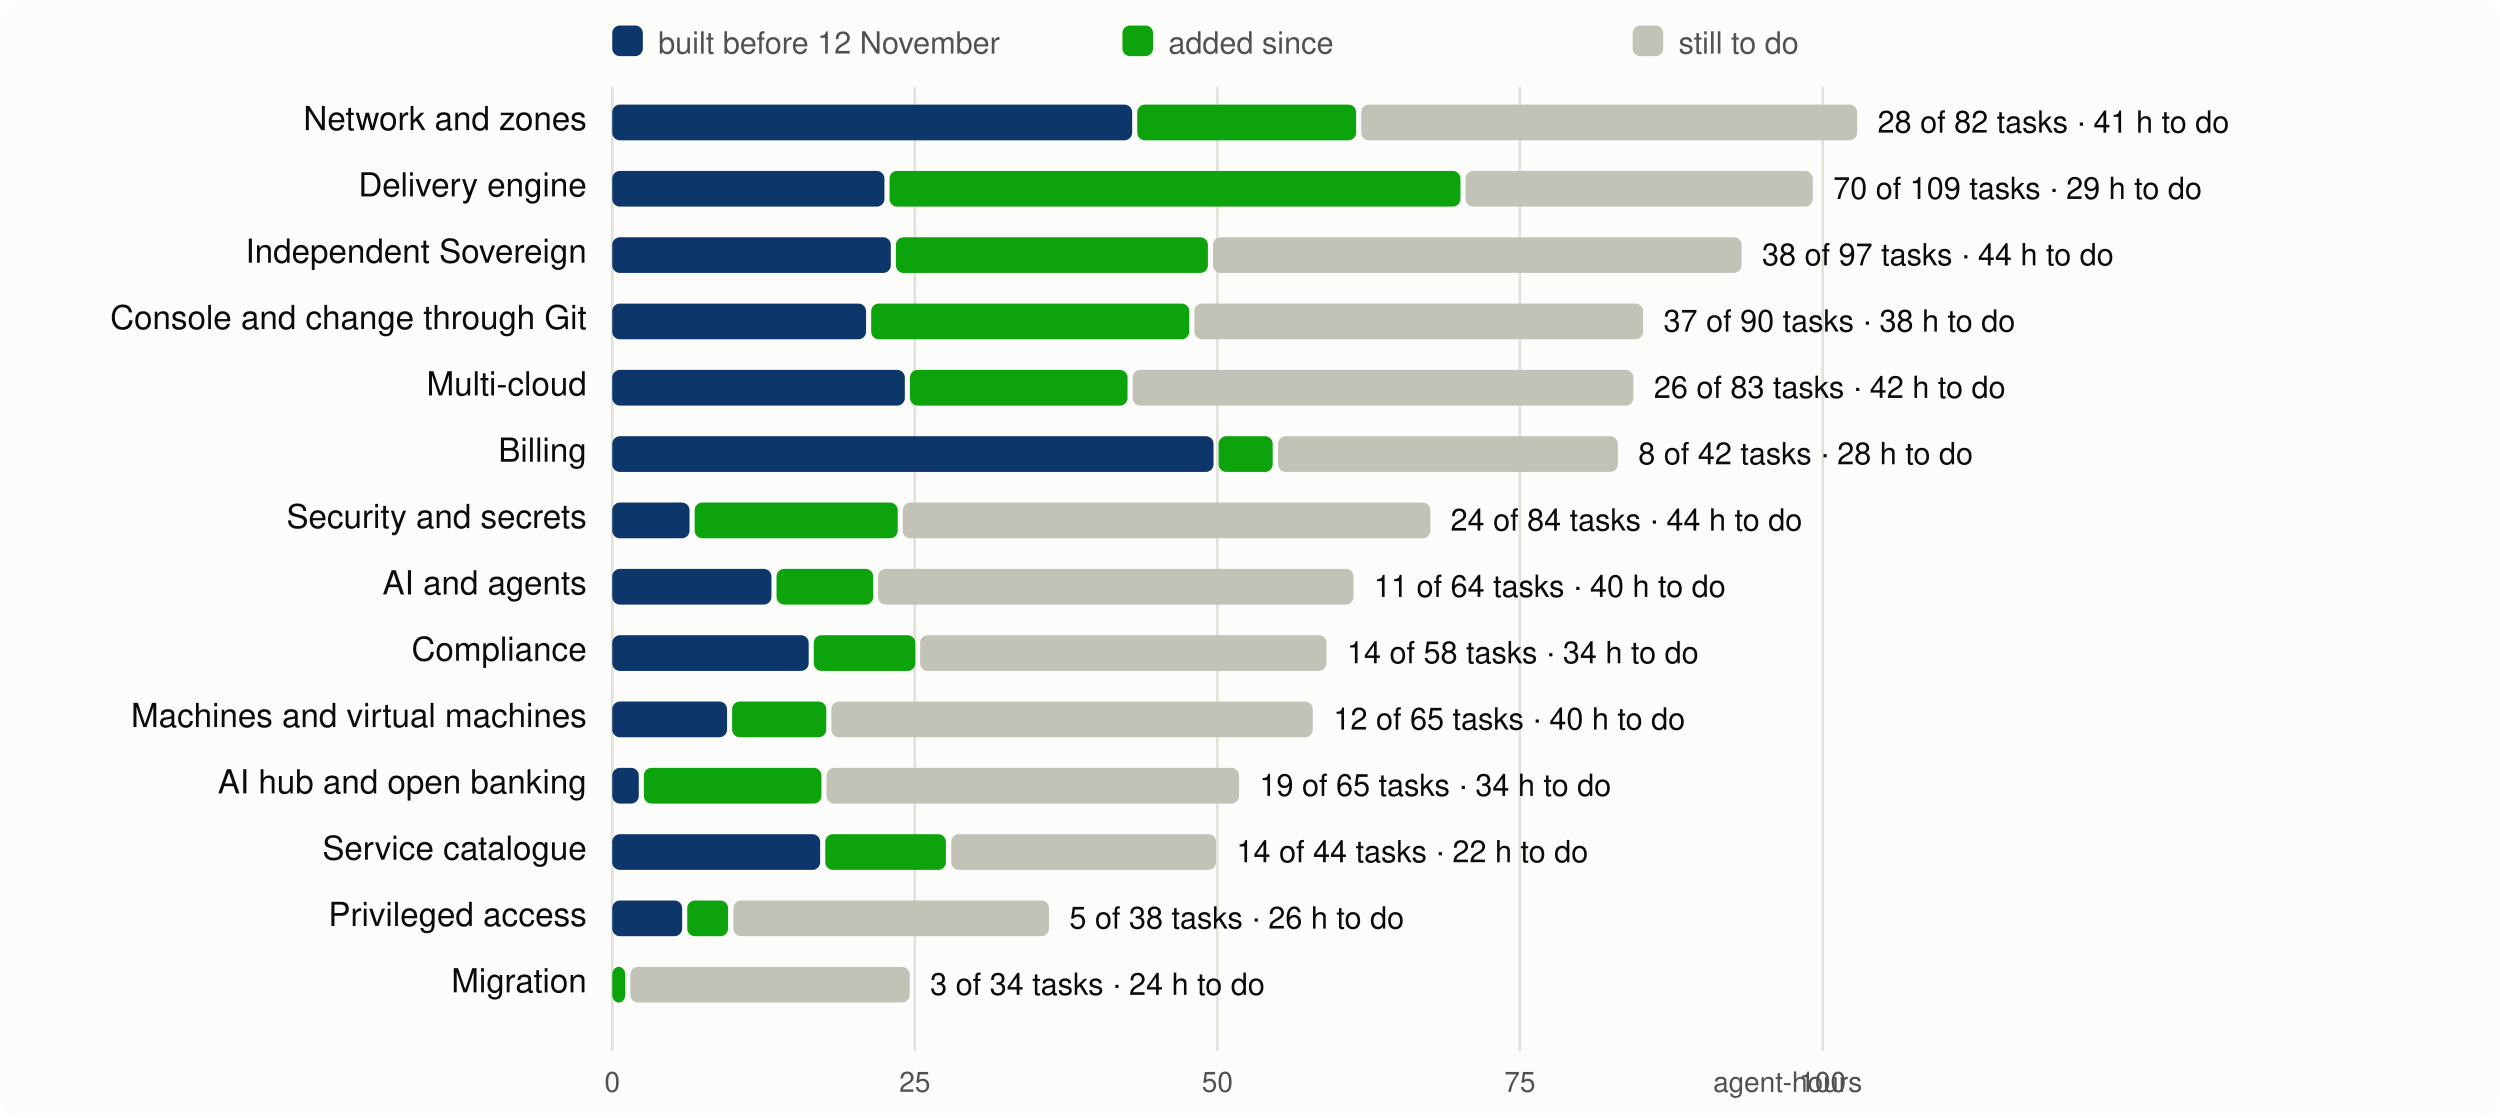
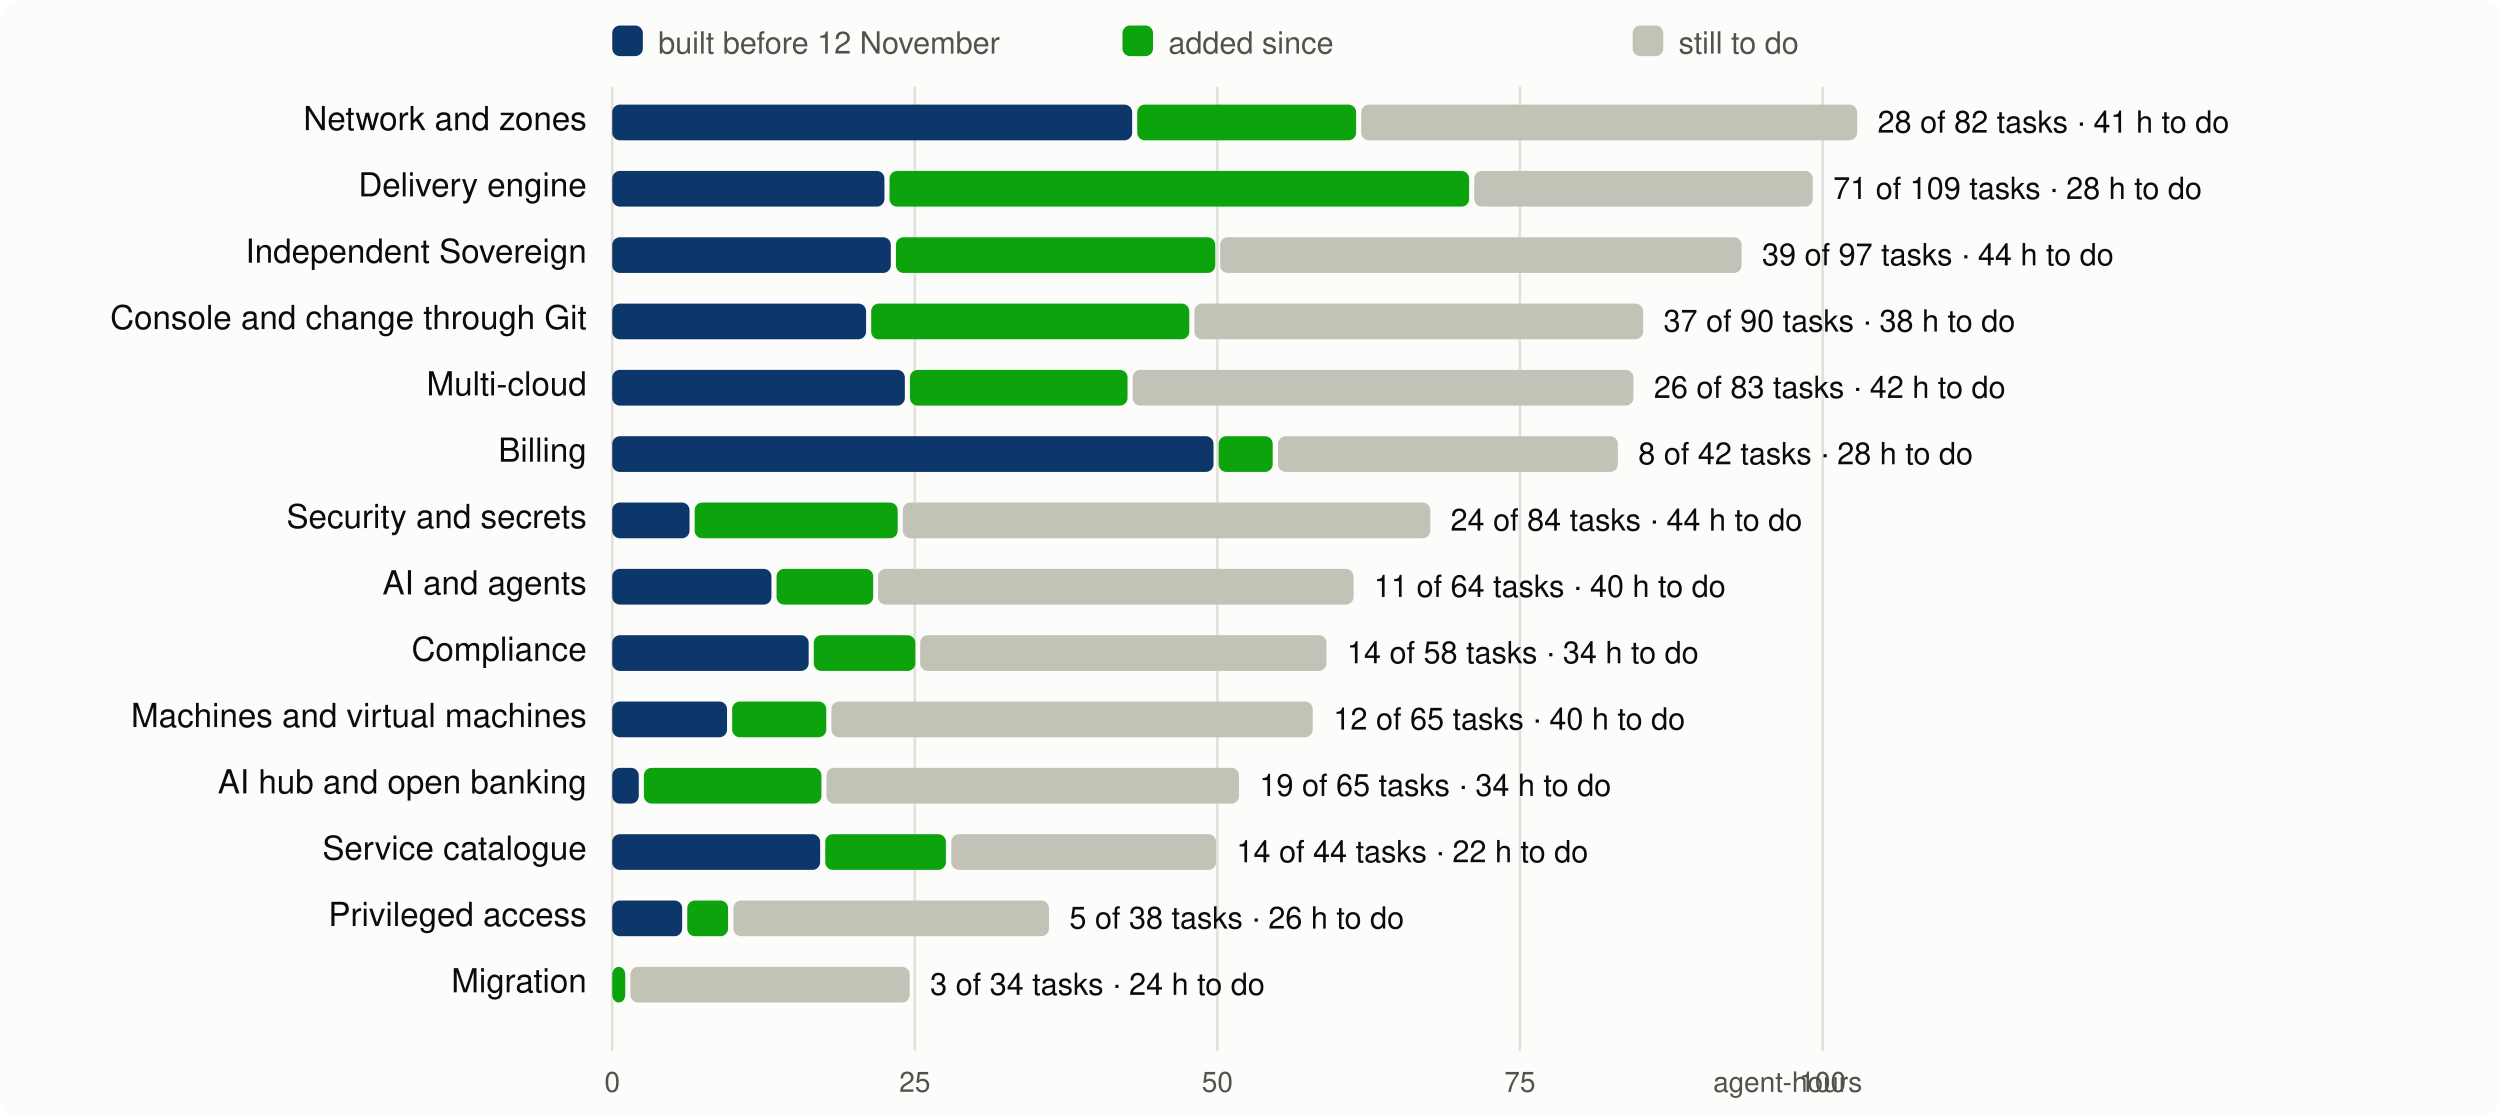
<svg xmlns="http://www.w3.org/2000/svg" viewBox="0 0 980 438" width="980" height="438" font-family="system-ui,-apple-system,Segoe UI,Helvetica,Arial,sans-serif" font-size="13">
  <rect width="980" height="438" rx="8" fill="#fcfcfb" />
  <line x1="240.0" x2="240.0" y1="34" y2="412" stroke="#e1e0d9" />
  <text x="240.0" y="428" text-anchor="middle" fill="#52514e" font-size="11">0</text>
  <line x1="358.6" x2="358.6" y1="34" y2="412" stroke="#e1e0d9" />
  <text x="358.6" y="428" text-anchor="middle" fill="#52514e" font-size="11">25</text>
  <line x1="477.2" x2="477.2" y1="34" y2="412" stroke="#e1e0d9" />
  <text x="477.2" y="428" text-anchor="middle" fill="#52514e" font-size="11">50</text>
  <line x1="595.8" x2="595.8" y1="34" y2="412" stroke="#e1e0d9" />
  <text x="595.8" y="428" text-anchor="middle" fill="#52514e" font-size="11">75</text>
  <line x1="714.5" x2="714.5" y1="34" y2="412" stroke="#e1e0d9" />
  <text x="714.5" y="428" text-anchor="middle" fill="#52514e" font-size="11">100</text>
  <text x="730" y="428" text-anchor="end" fill="#52514e" font-size="11">agent-hours</text>
  <rect x="240" y="10" width="12" height="12" rx="3" fill="#0d366b" />
  <text x="258" y="21" fill="#52514e" font-size="12">built before 12 November</text>
  <rect x="440" y="10" width="12" height="12" rx="3" fill="#0ca30c" />
  <text x="458" y="21" fill="#52514e" font-size="12">added since</text>
  <rect x="640" y="10" width="12" height="12" rx="3" fill="#c3c2b7" />
  <text x="658" y="21" fill="#52514e" font-size="12">still to do</text>
  <text x="230" y="51" text-anchor="end" fill="#0b0b0b">Network and zones</text>
  <rect x="240.0" y="41" width="203.8" height="14" rx="3" fill="#0d366b" />
  <rect x="445.8" y="41" width="85.8" height="14" rx="3" fill="#0ca30c" />
  <rect x="533.6" y="41" width="194.4" height="14" rx="3" fill="#c3c2b7" />
  <text x="736.0" y="52" fill="#0b0b0b" font-size="12">28 of 82 tasks · 41 h to do</text>
  <text x="230" y="77" text-anchor="end" fill="#0b0b0b">Delivery engine</text>
  <rect x="240.0" y="67" width="106.7" height="14" rx="3" fill="#0d366b" />
-   <rect x="348.7" y="67" width="223.8" height="14" rx="3" fill="#0ca30c" />
-   <rect x="574.5" y="67" width="136.1" height="14" rx="3" fill="#c3c2b7" />
-   <text x="718.6" y="78" fill="#0b0b0b" font-size="12">70 of 109 tasks · 29 h to do</text>
+   <rect x="348.7" y="67" width="227.2" height="14" rx="3" fill="#0ca30c" />
+   <rect x="577.9" y="67" width="132.7" height="14" rx="3" fill="#c3c2b7" />
+   <text x="718.6" y="78" fill="#0b0b0b" font-size="12">71 of 109 tasks · 28 h to do</text>
  <text x="230" y="103" text-anchor="end" fill="#0b0b0b">Independent Sovereign</text>
  <rect x="240.0" y="93" width="109.2" height="14" rx="3" fill="#0d366b" />
-   <rect x="351.2" y="93" width="122.3" height="14" rx="3" fill="#0ca30c" />
-   <rect x="475.5" y="93" width="207.2" height="14" rx="3" fill="#c3c2b7" />
-   <text x="690.7" y="104" fill="#0b0b0b" font-size="12">38 of 97 tasks · 44 h to do</text>
+   <rect x="351.2" y="93" width="125.2" height="14" rx="3" fill="#0ca30c" />
+   <rect x="478.3" y="93" width="204.4" height="14" rx="3" fill="#c3c2b7" />
+   <text x="690.7" y="104" fill="#0b0b0b" font-size="12">39 of 97 tasks · 44 h to do</text>
  <text x="230" y="129" text-anchor="end" fill="#0b0b0b">Console and change through Git</text>
  <rect x="240.0" y="119" width="99.5" height="14" rx="3" fill="#0d366b" />
  <rect x="341.5" y="119" width="124.7" height="14" rx="3" fill="#0ca30c" />
  <rect x="468.2" y="119" width="175.9" height="14" rx="3" fill="#c3c2b7" />
  <text x="652.1" y="130" fill="#0b0b0b" font-size="12">37 of 90 tasks · 38 h to do</text>
  <text x="230" y="155" text-anchor="end" fill="#0b0b0b">Multi-cloud</text>
  <rect x="240.0" y="145" width="114.7" height="14" rx="3" fill="#0d366b" />
  <rect x="356.7" y="145" width="85.3" height="14" rx="3" fill="#0ca30c" />
  <rect x="444.0" y="145" width="196.3" height="14" rx="3" fill="#c3c2b7" />
  <text x="648.3" y="156" fill="#0b0b0b" font-size="12">26 of 83 tasks · 42 h to do</text>
  <text x="230" y="181" text-anchor="end" fill="#0b0b0b">Billing</text>
  <rect x="240.0" y="171" width="235.7" height="14" rx="3" fill="#0d366b" />
  <rect x="477.7" y="171" width="21.2" height="14" rx="3" fill="#0ca30c" />
  <rect x="501.0" y="171" width="133.2" height="14" rx="3" fill="#c3c2b7" />
  <text x="642.2" y="182" fill="#0b0b0b" font-size="12">8 of 42 tasks · 28 h to do</text>
  <text x="230" y="207" text-anchor="end" fill="#0b0b0b">Security and secrets</text>
  <rect x="240.0" y="197" width="30.3" height="14" rx="3" fill="#0d366b" />
  <rect x="272.3" y="197" width="79.6" height="14" rx="3" fill="#0ca30c" />
  <rect x="353.9" y="197" width="206.8" height="14" rx="3" fill="#c3c2b7" />
  <text x="568.6" y="208" fill="#0b0b0b" font-size="12">24 of 84 tasks · 44 h to do</text>
  <text x="230" y="233" text-anchor="end" fill="#0b0b0b">AI and agents</text>
  <rect x="240.0" y="223" width="62.4" height="14" rx="3" fill="#0d366b" />
  <rect x="304.4" y="223" width="37.9" height="14" rx="3" fill="#0ca30c" />
  <rect x="344.2" y="223" width="186.4" height="14" rx="3" fill="#c3c2b7" />
  <text x="538.6" y="234" fill="#0b0b0b" font-size="12">11 of 64 tasks · 40 h to do</text>
  <text x="230" y="259" text-anchor="end" fill="#0b0b0b">Compliance</text>
  <rect x="240.0" y="249" width="77.0" height="14" rx="3" fill="#0d366b" />
  <rect x="319.0" y="249" width="39.8" height="14" rx="3" fill="#0ca30c" />
  <rect x="360.7" y="249" width="159.3" height="14" rx="3" fill="#c3c2b7" />
  <text x="528.0" y="260" fill="#0b0b0b" font-size="12">14 of 58 tasks · 34 h to do</text>
  <text x="230" y="285" text-anchor="end" fill="#0b0b0b">Machines and virtual machines</text>
  <rect x="240.0" y="275" width="45.0" height="14" rx="3" fill="#0d366b" />
  <rect x="287.0" y="275" width="36.9" height="14" rx="3" fill="#0ca30c" />
  <rect x="325.9" y="275" width="188.7" height="14" rx="3" fill="#c3c2b7" />
  <text x="522.7" y="286" fill="#0b0b0b" font-size="12">12 of 65 tasks · 40 h to do</text>
  <text x="230" y="311" text-anchor="end" fill="#0b0b0b">AI hub and open banking</text>
  <rect x="240.0" y="301" width="10.4" height="14" rx="3" fill="#0d366b" />
  <rect x="252.4" y="301" width="69.6" height="14" rx="3" fill="#0ca30c" />
  <rect x="324.0" y="301" width="161.7" height="14" rx="3" fill="#c3c2b7" />
  <text x="493.7" y="312" fill="#0b0b0b" font-size="12">19 of 65 tasks · 34 h to do</text>
  <text x="230" y="337" text-anchor="end" fill="#0b0b0b">Service catalogue</text>
  <rect x="240.0" y="327" width="81.5" height="14" rx="3" fill="#0d366b" />
  <rect x="323.5" y="327" width="47.3" height="14" rx="3" fill="#0ca30c" />
  <rect x="372.9" y="327" width="103.8" height="14" rx="3" fill="#c3c2b7" />
  <text x="484.7" y="338" fill="#0b0b0b" font-size="12">14 of 44 tasks · 22 h to do</text>
  <text x="230" y="363" text-anchor="end" fill="#0b0b0b">Privileged access</text>
  <rect x="240.0" y="353" width="27.4" height="14" rx="3" fill="#0d366b" />
  <rect x="269.4" y="353" width="16.0" height="14" rx="3" fill="#0ca30c" />
  <rect x="287.5" y="353" width="123.7" height="14" rx="3" fill="#c3c2b7" />
  <text x="419.2" y="364" fill="#0b0b0b" font-size="12">5 of 38 tasks · 26 h to do</text>
  <text x="230" y="389" text-anchor="end" fill="#0b0b0b">Migration</text>
  <rect x="240.0" y="379" width="5.1" height="14" rx="3" fill="#0ca30c" />
  <rect x="247.1" y="379" width="109.5" height="14" rx="3" fill="#c3c2b7" />
  <text x="364.6" y="390" fill="#0b0b0b" font-size="12">3 of 34 tasks · 24 h to do</text>
</svg>
